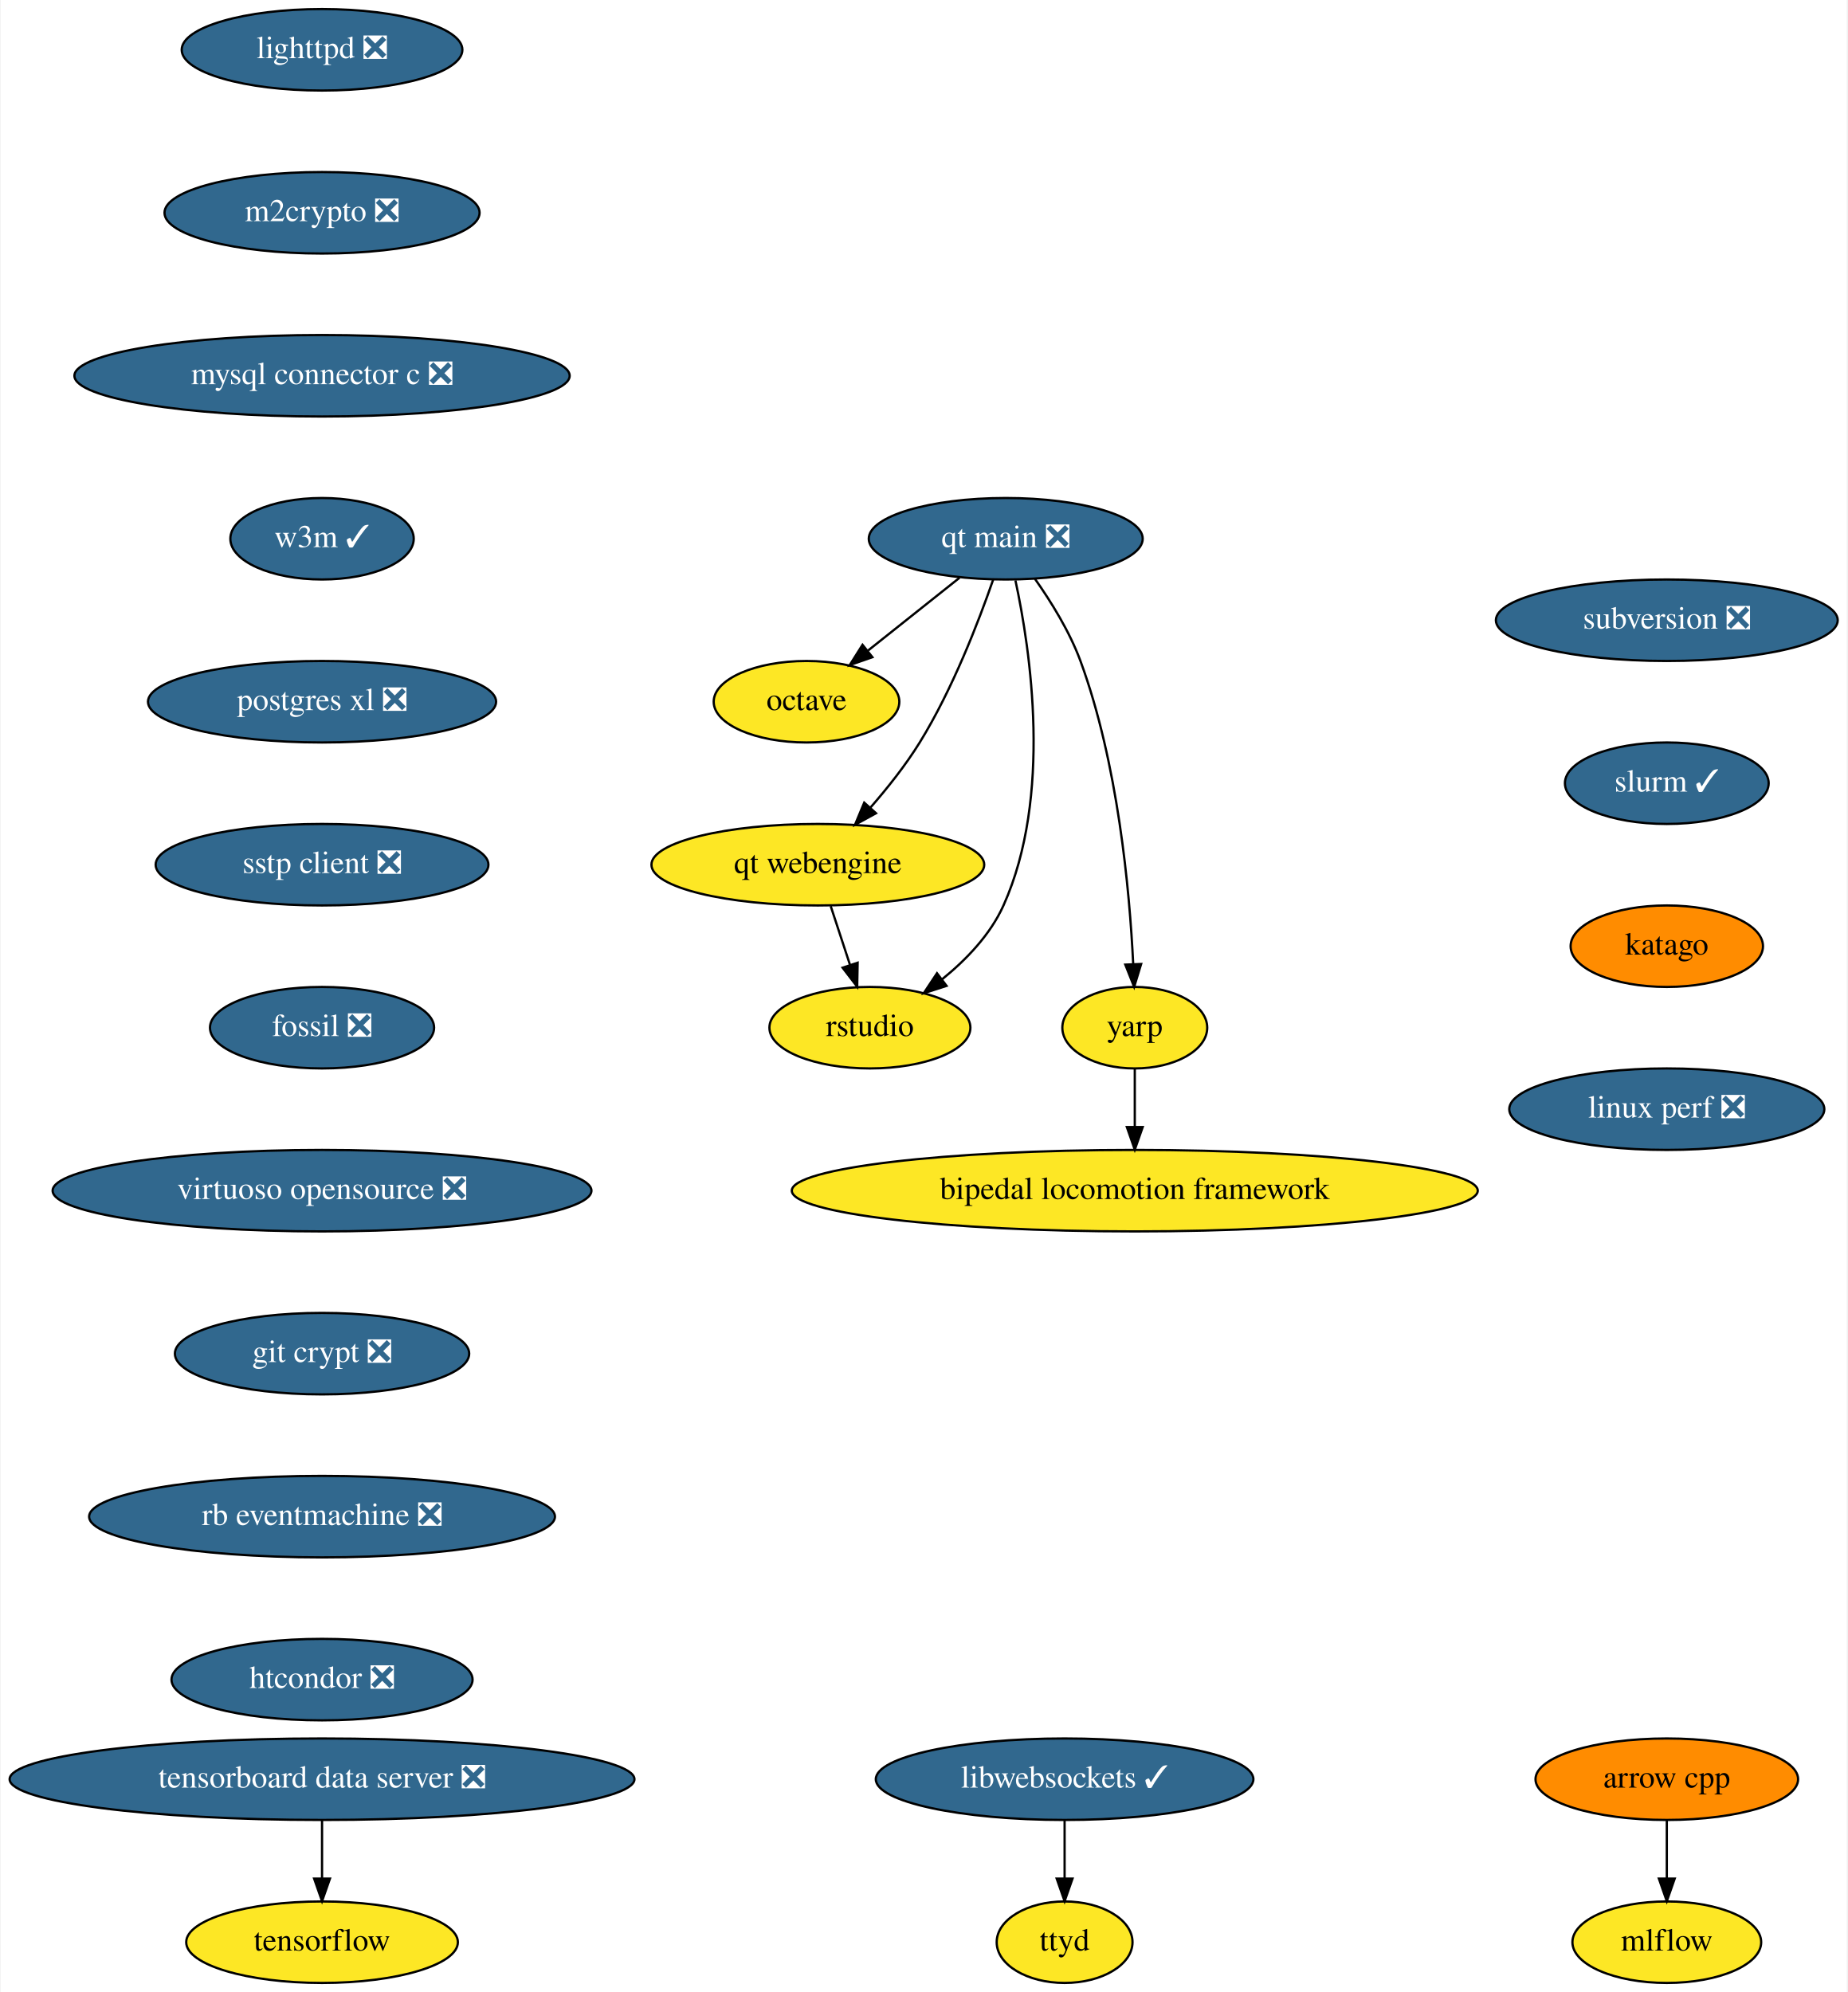
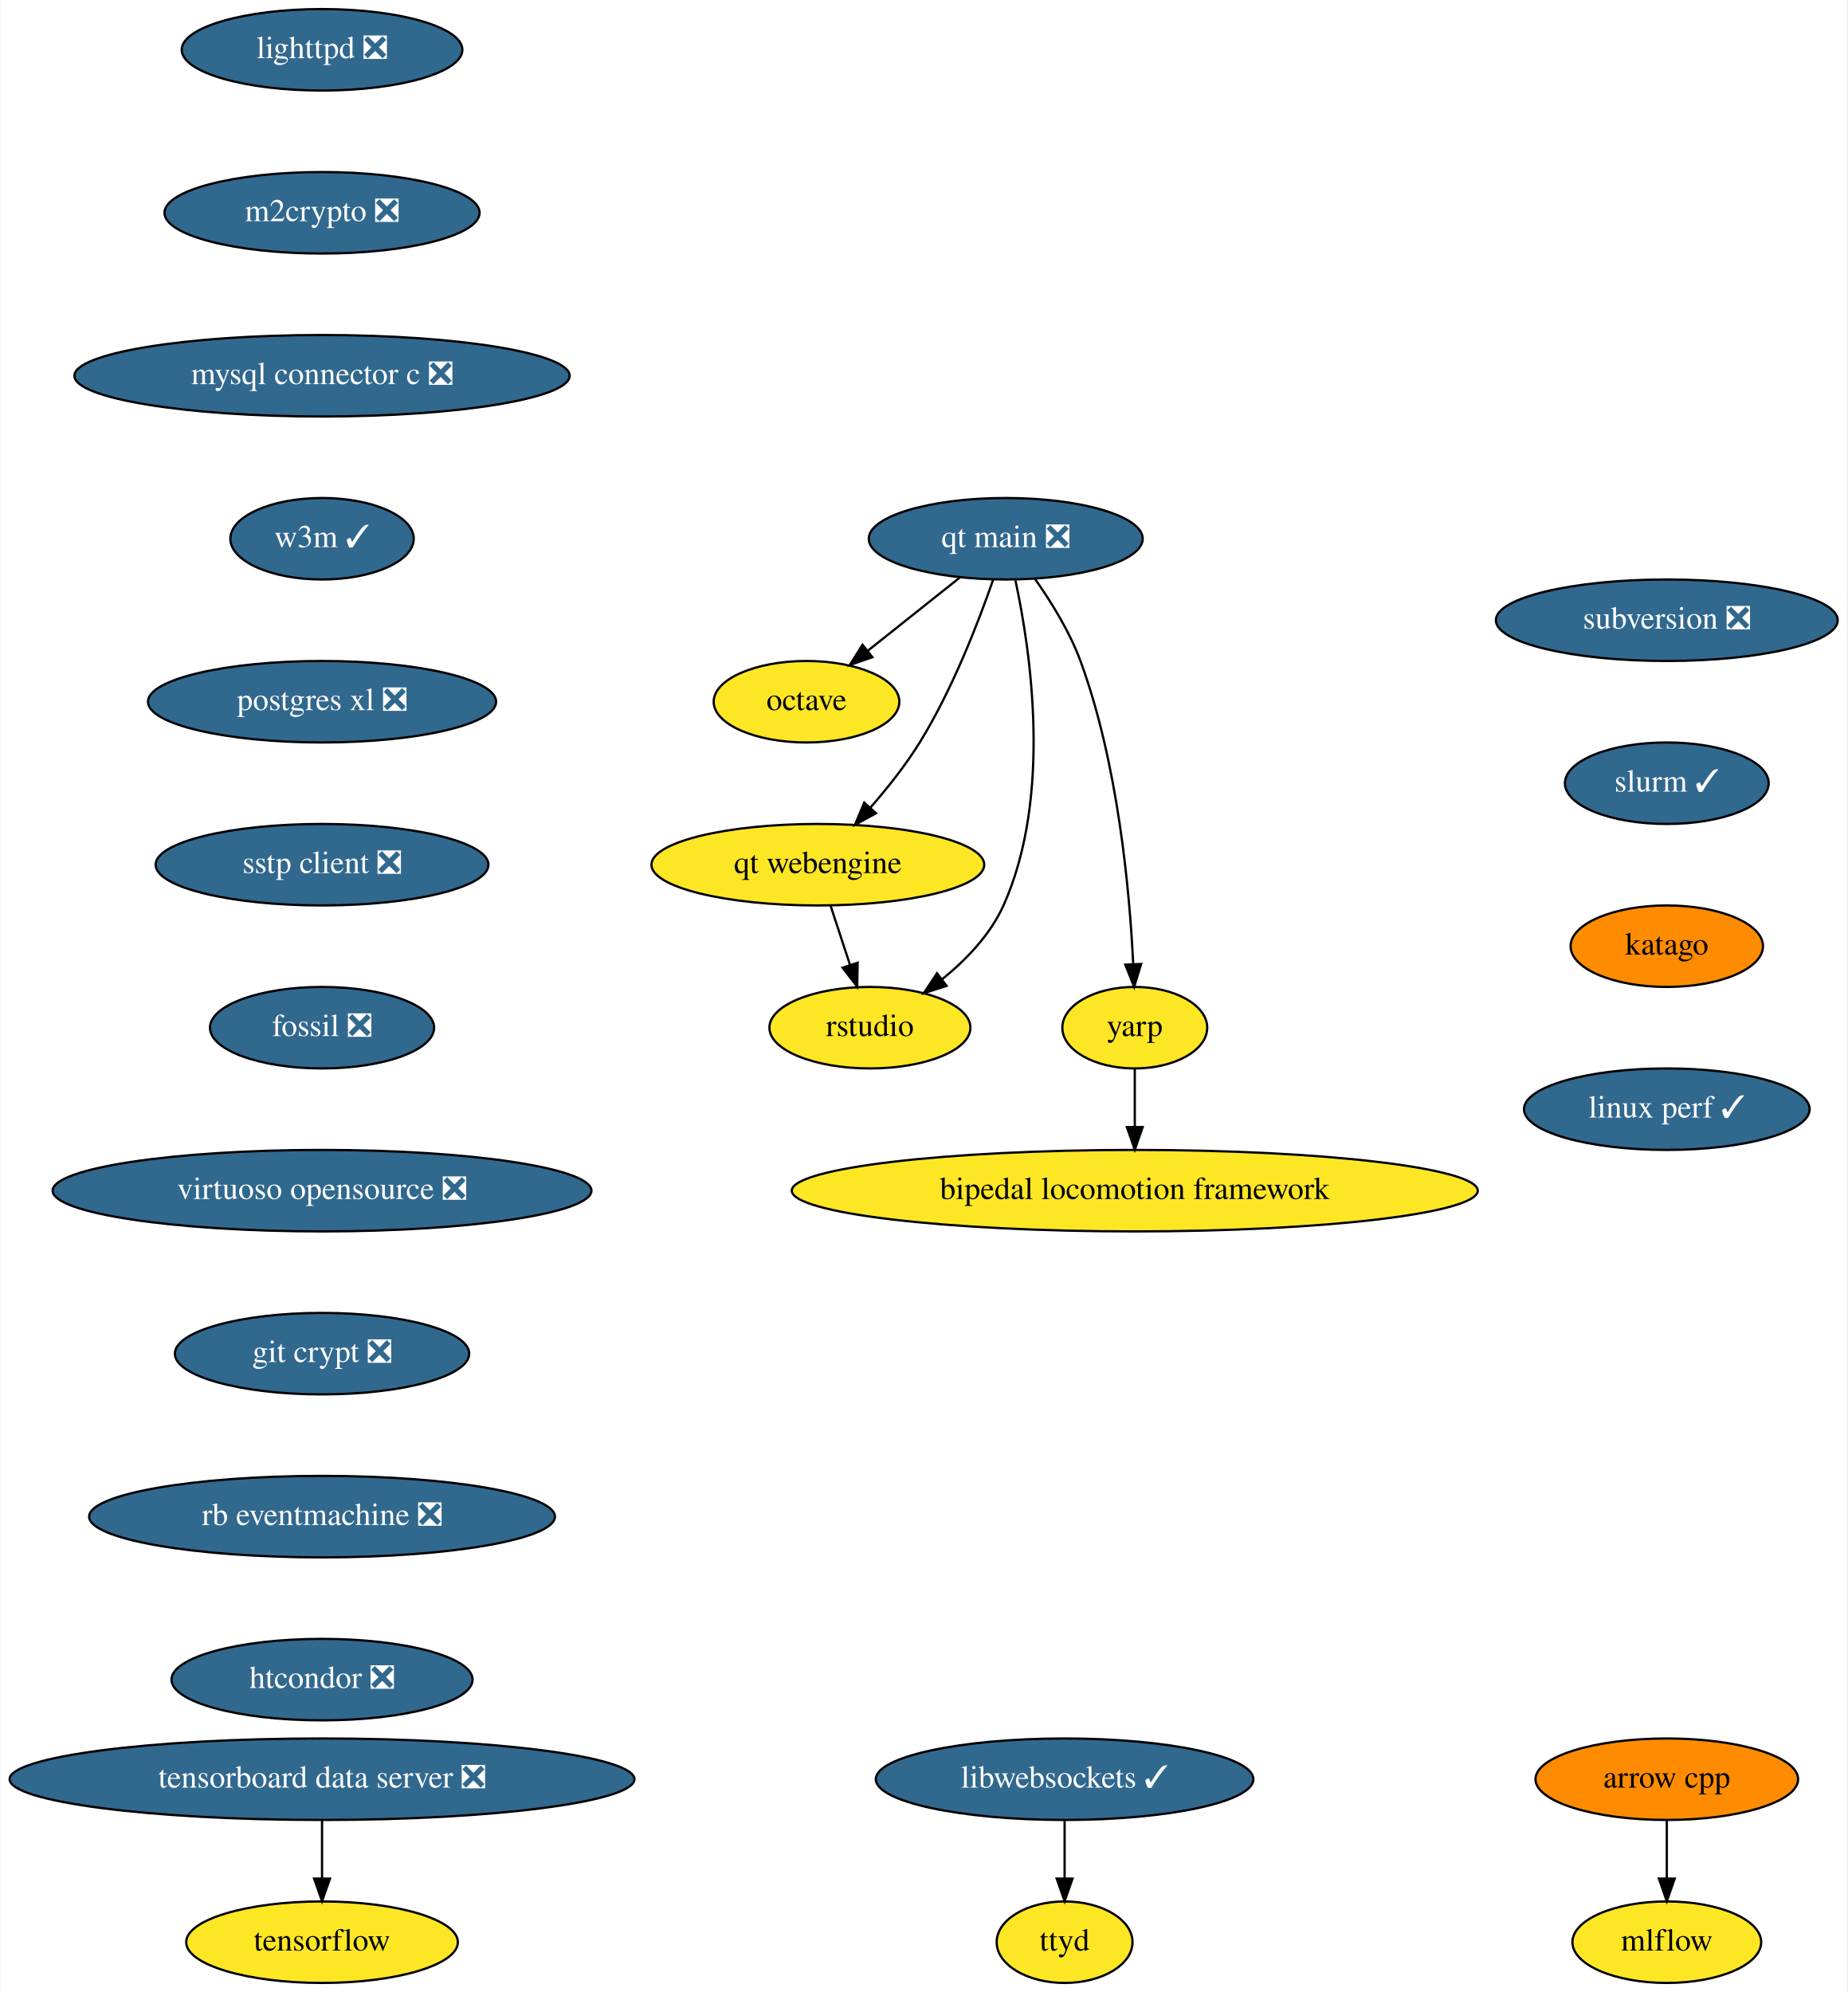
<svg xmlns="http://www.w3.org/2000/svg" xmlns:xlink="http://www.w3.org/1999/xlink" width="816pt" height="880pt" viewBox="0.00 0.00 815.50 880.00">
  <g id="graph0" class="graph" transform="scale(1 1) rotate(0) translate(4 876)">
    <polygon fill="white" stroke="none" points="-4,4 -4,-876 811.5,-876 811.5,4 -4,4" />
    <g id="node1" class="node">
      <g id="a_node1">
        <a xlink:href="https://github.com/conda-forge/arrow-cpp-feedstock" xlink:title="arrow cpp">
          <ellipse fill="#ff8c00" stroke="black" cx="732" cy="-90" rx="58" ry="18" />
          <text text-anchor="middle" x="732" y="-86.3" font-family="Times,serif" font-size="14.00">arrow cpp</text>
        </a>
      </g>
    </g>
    <g id="node2" class="node">
      <g id="a_node2">
        <a xlink:href="https://github.com/conda-forge/mlflow-feedstock" xlink:title="mlflow">
          <ellipse fill="#fde725" stroke="black" cx="732" cy="-18" rx="41.69" ry="18" />
          <text text-anchor="middle" x="732" y="-14.3" font-family="Times,serif" font-size="14.00">mlflow</text>
        </a>
      </g>
    </g>
    <g id="edge1" class="edge">
      <path fill="none" stroke="black" d="M732,-71.7C732,-63.98 732,-54.71 732,-46.11" />
      <polygon fill="black" stroke="black" points="735.5,-46.1 732,-36.1 728.5,-46.1 735.5,-46.1" />
    </g>
    <g id="node3" class="node">
      <g id="a_node3">
        <a xlink:href="https://github.com/conda-forge/lighttpd-feedstock/pull/12" xlink:title="lighttpd ❎">
          <ellipse fill="#31688e" stroke="black" cx="138" cy="-854" rx="61.99" ry="18" />
          <text text-anchor="middle" x="138" y="-850.3" font-family="Times,serif" font-size="14.00" fill="white">lighttpd ❎</text>
        </a>
      </g>
    </g>
    <g id="node4" class="node">
      <g id="a_node4">
        <a xlink:href="https://github.com/conda-forge/m2crypto-feedstock/pull/70" xlink:title="m2crypto ❎">
          <ellipse fill="#31688e" stroke="black" cx="138" cy="-782" rx="69.59" ry="18" />
          <text text-anchor="middle" x="138" y="-778.3" font-family="Times,serif" font-size="14.00" fill="white">m2crypto ❎</text>
        </a>
      </g>
    </g>
    <g id="node5" class="node">
      <g id="a_node5">
        <a xlink:href="https://github.com/conda-forge/mysql-connector-c-feedstock/pull/21" xlink:title="mysql connector c ❎">
          <ellipse fill="#31688e" stroke="black" cx="138" cy="-710" rx="109.38" ry="18" />
          <text text-anchor="middle" x="138" y="-706.3" font-family="Times,serif" font-size="14.00" fill="white">mysql connector c ❎</text>
        </a>
      </g>
    </g>
    <g id="node6" class="node">
      <g id="a_node6">
        <a xlink:href="https://github.com/conda-forge/w3m-feedstock/pull/13" xlink:title="w3m ✓">
          <ellipse fill="#31688e" stroke="black" cx="138" cy="-638" rx="40.5" ry="18" />
          <text text-anchor="middle" x="138" y="-634.3" font-family="Times,serif" font-size="14.00" fill="white">w3m ✓</text>
        </a>
      </g>
    </g>
    <g id="node8" class="node">
      <g id="a_node8">
        <a xlink:href="https://github.com/conda-forge/postgres-xl-feedstock/pull/8" xlink:title="postgres xl ❎">
          <ellipse fill="#31688e" stroke="black" cx="138" cy="-566" rx="76.89" ry="18" />
          <text text-anchor="middle" x="138" y="-562.3" font-family="Times,serif" font-size="14.00" fill="white">postgres xl ❎</text>
        </a>
      </g>
    </g>
    <g id="node7" class="node">
      <g id="a_node7">
        <a xlink:href="https://github.com/conda-forge/octave-feedstock" xlink:title="octave">
          <ellipse fill="#fde725" stroke="black" cx="352" cy="-566" rx="41" ry="18" />
          <text text-anchor="middle" x="352" y="-562.3" font-family="Times,serif" font-size="14.00">octave</text>
        </a>
      </g>
    </g>
    <g id="node9" class="node">
      <g id="a_node9">
        <a xlink:href="https://github.com/conda-forge/sstp-client-feedstock/pull/7" xlink:title="sstp client ❎">
          <ellipse fill="#31688e" stroke="black" cx="138" cy="-494" rx="73.5" ry="18" />
          <text text-anchor="middle" x="138" y="-490.3" font-family="Times,serif" font-size="14.00" fill="white">sstp client ❎</text>
        </a>
      </g>
    </g>
    <g id="node11" class="node">
      <g id="a_node11">
        <a xlink:href="https://github.com/conda-forge/fossil-feedstock/pull/15" xlink:title="fossil ❎">
          <ellipse fill="#31688e" stroke="black" cx="138" cy="-422" rx="49.5" ry="18" />
          <text text-anchor="middle" x="138" y="-418.3" font-family="Times,serif" font-size="14.00" fill="white">fossil ❎</text>
        </a>
      </g>
    </g>
    <g id="node10" class="node">
      <g id="a_node10">
        <a xlink:href="https://github.com/conda-forge/tensorflow-feedstock" xlink:title="tensorflow">
          <ellipse fill="#fde725" stroke="black" cx="138" cy="-18" rx="60" ry="18" />
          <text text-anchor="middle" x="138" y="-14.3" font-family="Times,serif" font-size="14.00">tensorflow</text>
        </a>
      </g>
    </g>
    <g id="node12" class="node">
      <g id="a_node12">
        <a xlink:href="https://github.com/conda-forge/virtuoso-opensource-feedstock/pull/8" xlink:title="virtuoso opensource ❎">
          <ellipse fill="#31688e" stroke="black" cx="138" cy="-350" rx="119" ry="18" />
          <text text-anchor="middle" x="138" y="-346.3" font-family="Times,serif" font-size="14.00" fill="white">virtuoso opensource ❎</text>
        </a>
      </g>
    </g>
    <g id="node13" class="node">
      <g id="a_node13">
        <a xlink:href="https://github.com/conda-forge/git-crypt-feedstock/pull/4" xlink:title="git crypt ❎">
          <ellipse fill="#31688e" stroke="black" cx="138" cy="-278" rx="65" ry="18" />
          <text text-anchor="middle" x="138" y="-274.3" font-family="Times,serif" font-size="14.00" fill="white">git crypt ❎</text>
        </a>
      </g>
    </g>
    <g id="node14" class="node">
      <g id="a_node14">
        <a xlink:href="https://github.com/conda-forge/rb-eventmachine-feedstock/pull/4" xlink:title="rb eventmachine ❎">
          <ellipse fill="#31688e" stroke="black" cx="138" cy="-206" rx="102.88" ry="18" />
          <text text-anchor="middle" x="138" y="-202.3" font-family="Times,serif" font-size="14.00" fill="white">rb eventmachine ❎</text>
        </a>
      </g>
    </g>
    <g id="node17" class="node">
      <g id="a_node17">
        <a xlink:href="https://github.com/conda-forge/htcondor-feedstock/pull/136" xlink:title="htcondor ❎">
          <ellipse fill="#31688e" stroke="black" cx="138" cy="-134" rx="66.5" ry="18" />
          <text text-anchor="middle" x="138" y="-130.3" font-family="Times,serif" font-size="14.00" fill="white">htcondor ❎</text>
        </a>
      </g>
    </g>
    <g id="node15" class="node">
      <g id="a_node15">
        <a xlink:href="https://github.com/conda-forge/libwebsockets-feedstock/pull/35" xlink:title="libwebsockets ✓">
          <ellipse fill="#31688e" stroke="black" cx="466" cy="-90" rx="83.39" ry="18" />
          <text text-anchor="middle" x="466" y="-86.3" font-family="Times,serif" font-size="14.00" fill="white">libwebsockets ✓</text>
        </a>
      </g>
    </g>
    <g id="node16" class="node">
      <g id="a_node16">
        <a xlink:href="https://github.com/conda-forge/ttyd-feedstock" xlink:title="ttyd">
          <ellipse fill="#fde725" stroke="black" cx="466" cy="-18" rx="30" ry="18" />
          <text text-anchor="middle" x="466" y="-14.3" font-family="Times,serif" font-size="14.00">ttyd</text>
        </a>
      </g>
    </g>
    <g id="edge11" class="edge">
      <path fill="none" stroke="black" d="M466,-71.7C466,-63.98 466,-54.71 466,-46.11" />
      <polygon fill="black" stroke="black" points="469.5,-46.1 466,-36.1 462.5,-46.1 469.5,-46.1" />
    </g>
    <g id="node18" class="node">
      <g id="a_node18">
        <a xlink:href="https://github.com/conda-forge/subversion-feedstock/pull/10" xlink:title="subversion ❎">
          <ellipse fill="#31688e" stroke="black" cx="732" cy="-602" rx="75.5" ry="18" />
          <text text-anchor="middle" x="732" y="-598.3" font-family="Times,serif" font-size="14.00" fill="white">subversion ❎</text>
        </a>
      </g>
    </g>
    <g id="node19" class="node">
      <g id="a_node19">
        <a xlink:href="https://github.com/conda-forge/slurm-feedstock/pull/1" xlink:title="slurm ✓">
          <ellipse fill="#31688e" stroke="black" cx="732" cy="-530" rx="45" ry="18" />
          <text text-anchor="middle" x="732" y="-526.3" font-family="Times,serif" font-size="14.00" fill="white">slurm ✓</text>
        </a>
      </g>
    </g>
    <g id="node26" class="node">
      <g id="a_node26">
        <a xlink:href="https://github.com/conda-forge/katago-feedstock" xlink:title="katago">
          <ellipse fill="#ff8c00" stroke="black" cx="732" cy="-458" rx="42.49" ry="18" />
          <text text-anchor="middle" x="732" y="-454.3" font-family="Times,serif" font-size="14.00">katago</text>
        </a>
      </g>
    </g>
    <g id="node20" class="node">
      <g id="a_node20">
        <a xlink:href="https://github.com/conda-forge/tensorboard-data-server-feedstock/pull/13" xlink:title="tensorboard data server ❎">
          <ellipse fill="#31688e" stroke="black" cx="138" cy="-90" rx="138" ry="18" />
          <text text-anchor="middle" x="138" y="-86.3" font-family="Times,serif" font-size="14.00" fill="white">tensorboard data server ❎</text>
        </a>
      </g>
    </g>
    <g id="edge14" class="edge">
      <path fill="none" stroke="black" d="M138,-71.7C138,-63.98 138,-54.71 138,-46.11" />
      <polygon fill="black" stroke="black" points="141.5,-46.1 138,-36.1 134.5,-46.1 141.5,-46.1" />
    </g>
    <g id="node21" class="node">
      <g id="a_node21">
        <a xlink:href="https://github.com/conda-forge/qt-main-feedstock/pull/63" xlink:title="qt main ❎">
          <ellipse fill="#31688e" stroke="black" cx="440" cy="-638" rx="60.5" ry="18" />
          <text text-anchor="middle" x="440" y="-634.3" font-family="Times,serif" font-size="14.00" fill="white">qt main ❎</text>
        </a>
      </g>
    </g>
    <g id="edge15" class="edge">
      <path fill="none" stroke="black" d="M419.59,-620.76C407.59,-611.22 392.28,-599.04 379.26,-588.68" />
      <polygon fill="black" stroke="black" points="381.1,-585.68 371.09,-582.19 376.74,-591.15 381.1,-585.68" />
    </g>
    <g id="node22" class="node">
      <g id="a_node22">
        <a xlink:href="https://github.com/conda-forge/qt-webengine-feedstock" xlink:title="qt webengine">
          <ellipse fill="#fde725" stroke="black" cx="357" cy="-494" rx="73.5" ry="18" />
          <text text-anchor="middle" x="357" y="-490.3" font-family="Times,serif" font-size="14.00">qt webengine</text>
        </a>
      </g>
    </g>
    <g id="edge16" class="edge">
      <path fill="none" stroke="black" d="M434.42,-619.86C428.01,-601.37 416.49,-571.44 402,-548 395.78,-537.94 387.73,-527.81 380.16,-519.15" />
      <polygon fill="black" stroke="black" points="382.7,-516.74 373.41,-511.64 377.49,-521.42 382.7,-516.74" />
    </g>
    <g id="node23" class="node">
      <g id="a_node23">
        <a xlink:href="https://github.com/conda-forge/rstudio-feedstock" xlink:title="rstudio">
          <ellipse fill="#fde725" stroke="black" cx="380" cy="-422" rx="44.39" ry="18" />
          <text text-anchor="middle" x="380" y="-418.3" font-family="Times,serif" font-size="14.00">rstudio</text>
        </a>
      </g>
    </g>
    <g id="edge17" class="edge">
      <path fill="none" stroke="black" d="M444.28,-619.59C450.89,-588.97 460.67,-524.18 439,-476 433.2,-463.09 422.54,-452 411.86,-443.36" />
      <polygon fill="black" stroke="black" points="413.86,-440.48 403.78,-437.23 409.63,-446.06 413.86,-440.48" />
    </g>
    <g id="node24" class="node">
      <g id="a_node24">
        <a xlink:href="https://github.com/conda-forge/yarp-feedstock" xlink:title="yarp">
          <ellipse fill="#fde725" stroke="black" cx="497" cy="-422" rx="32" ry="18" />
          <text text-anchor="middle" x="497" y="-418.3" font-family="Times,serif" font-size="14.00">yarp</text>
        </a>
      </g>
    </g>
    <g id="edge18" class="edge">
      <path fill="none" stroke="black" d="M452.91,-620.27C459.96,-610.27 468.21,-597.02 473,-584 489.56,-538.96 494.71,-482.84 496.3,-450.15" />
      <polygon fill="black" stroke="black" points="499.81,-450.14 496.72,-440.01 492.81,-449.86 499.81,-450.14" />
    </g>
    <g id="edge19" class="edge">
      <path fill="none" stroke="black" d="M362.69,-475.7C365.25,-467.9 368.33,-458.51 371.18,-449.83" />
      <polygon fill="black" stroke="black" points="374.58,-450.7 374.38,-440.1 367.93,-448.51 374.58,-450.7" />
    </g>
    <g id="node25" class="node">
      <g id="a_node25">
        <a xlink:href="https://github.com/conda-forge/bipedal-locomotion-framework-feedstock" xlink:title="bipedal locomotion framework">
          <ellipse fill="#fde725" stroke="black" cx="497" cy="-350" rx="151.5" ry="18" />
          <text text-anchor="middle" x="497" y="-346.3" font-family="Times,serif" font-size="14.00">bipedal locomotion framework</text>
        </a>
      </g>
    </g>
    <g id="edge20" class="edge">
      <path fill="none" stroke="black" d="M497,-403.7C497,-395.98 497,-386.71 497,-378.11" />
      <polygon fill="black" stroke="black" points="500.5,-378.1 497,-368.1 493.5,-378.1 500.5,-378.1" />
    </g>
    <g id="node27" class="node">
      <g id="a_node27">
-         <a xlink:href="https://github.com/conda-forge/linux-perf-feedstock/pull/1" xlink:title="linux perf ❎">
-           <ellipse fill="#31688e" stroke="black" cx="732" cy="-386" rx="69.59" ry="18" />
-           <text text-anchor="middle" x="732" y="-382.3" font-family="Times,serif" font-size="14.00" fill="white">linux perf ❎</text>
+         <a xlink:href="https://github.com/conda-forge/linux-perf-feedstock/pull/1" xlink:title="linux perf ✓">
+           <ellipse fill="#31688e" stroke="black" cx="732" cy="-386" rx="63.09" ry="18" />
+           <text text-anchor="middle" x="732" y="-382.3" font-family="Times,serif" font-size="14.00" fill="white">linux perf ✓</text>
        </a>
      </g>
    </g>
  </g>
</svg>
